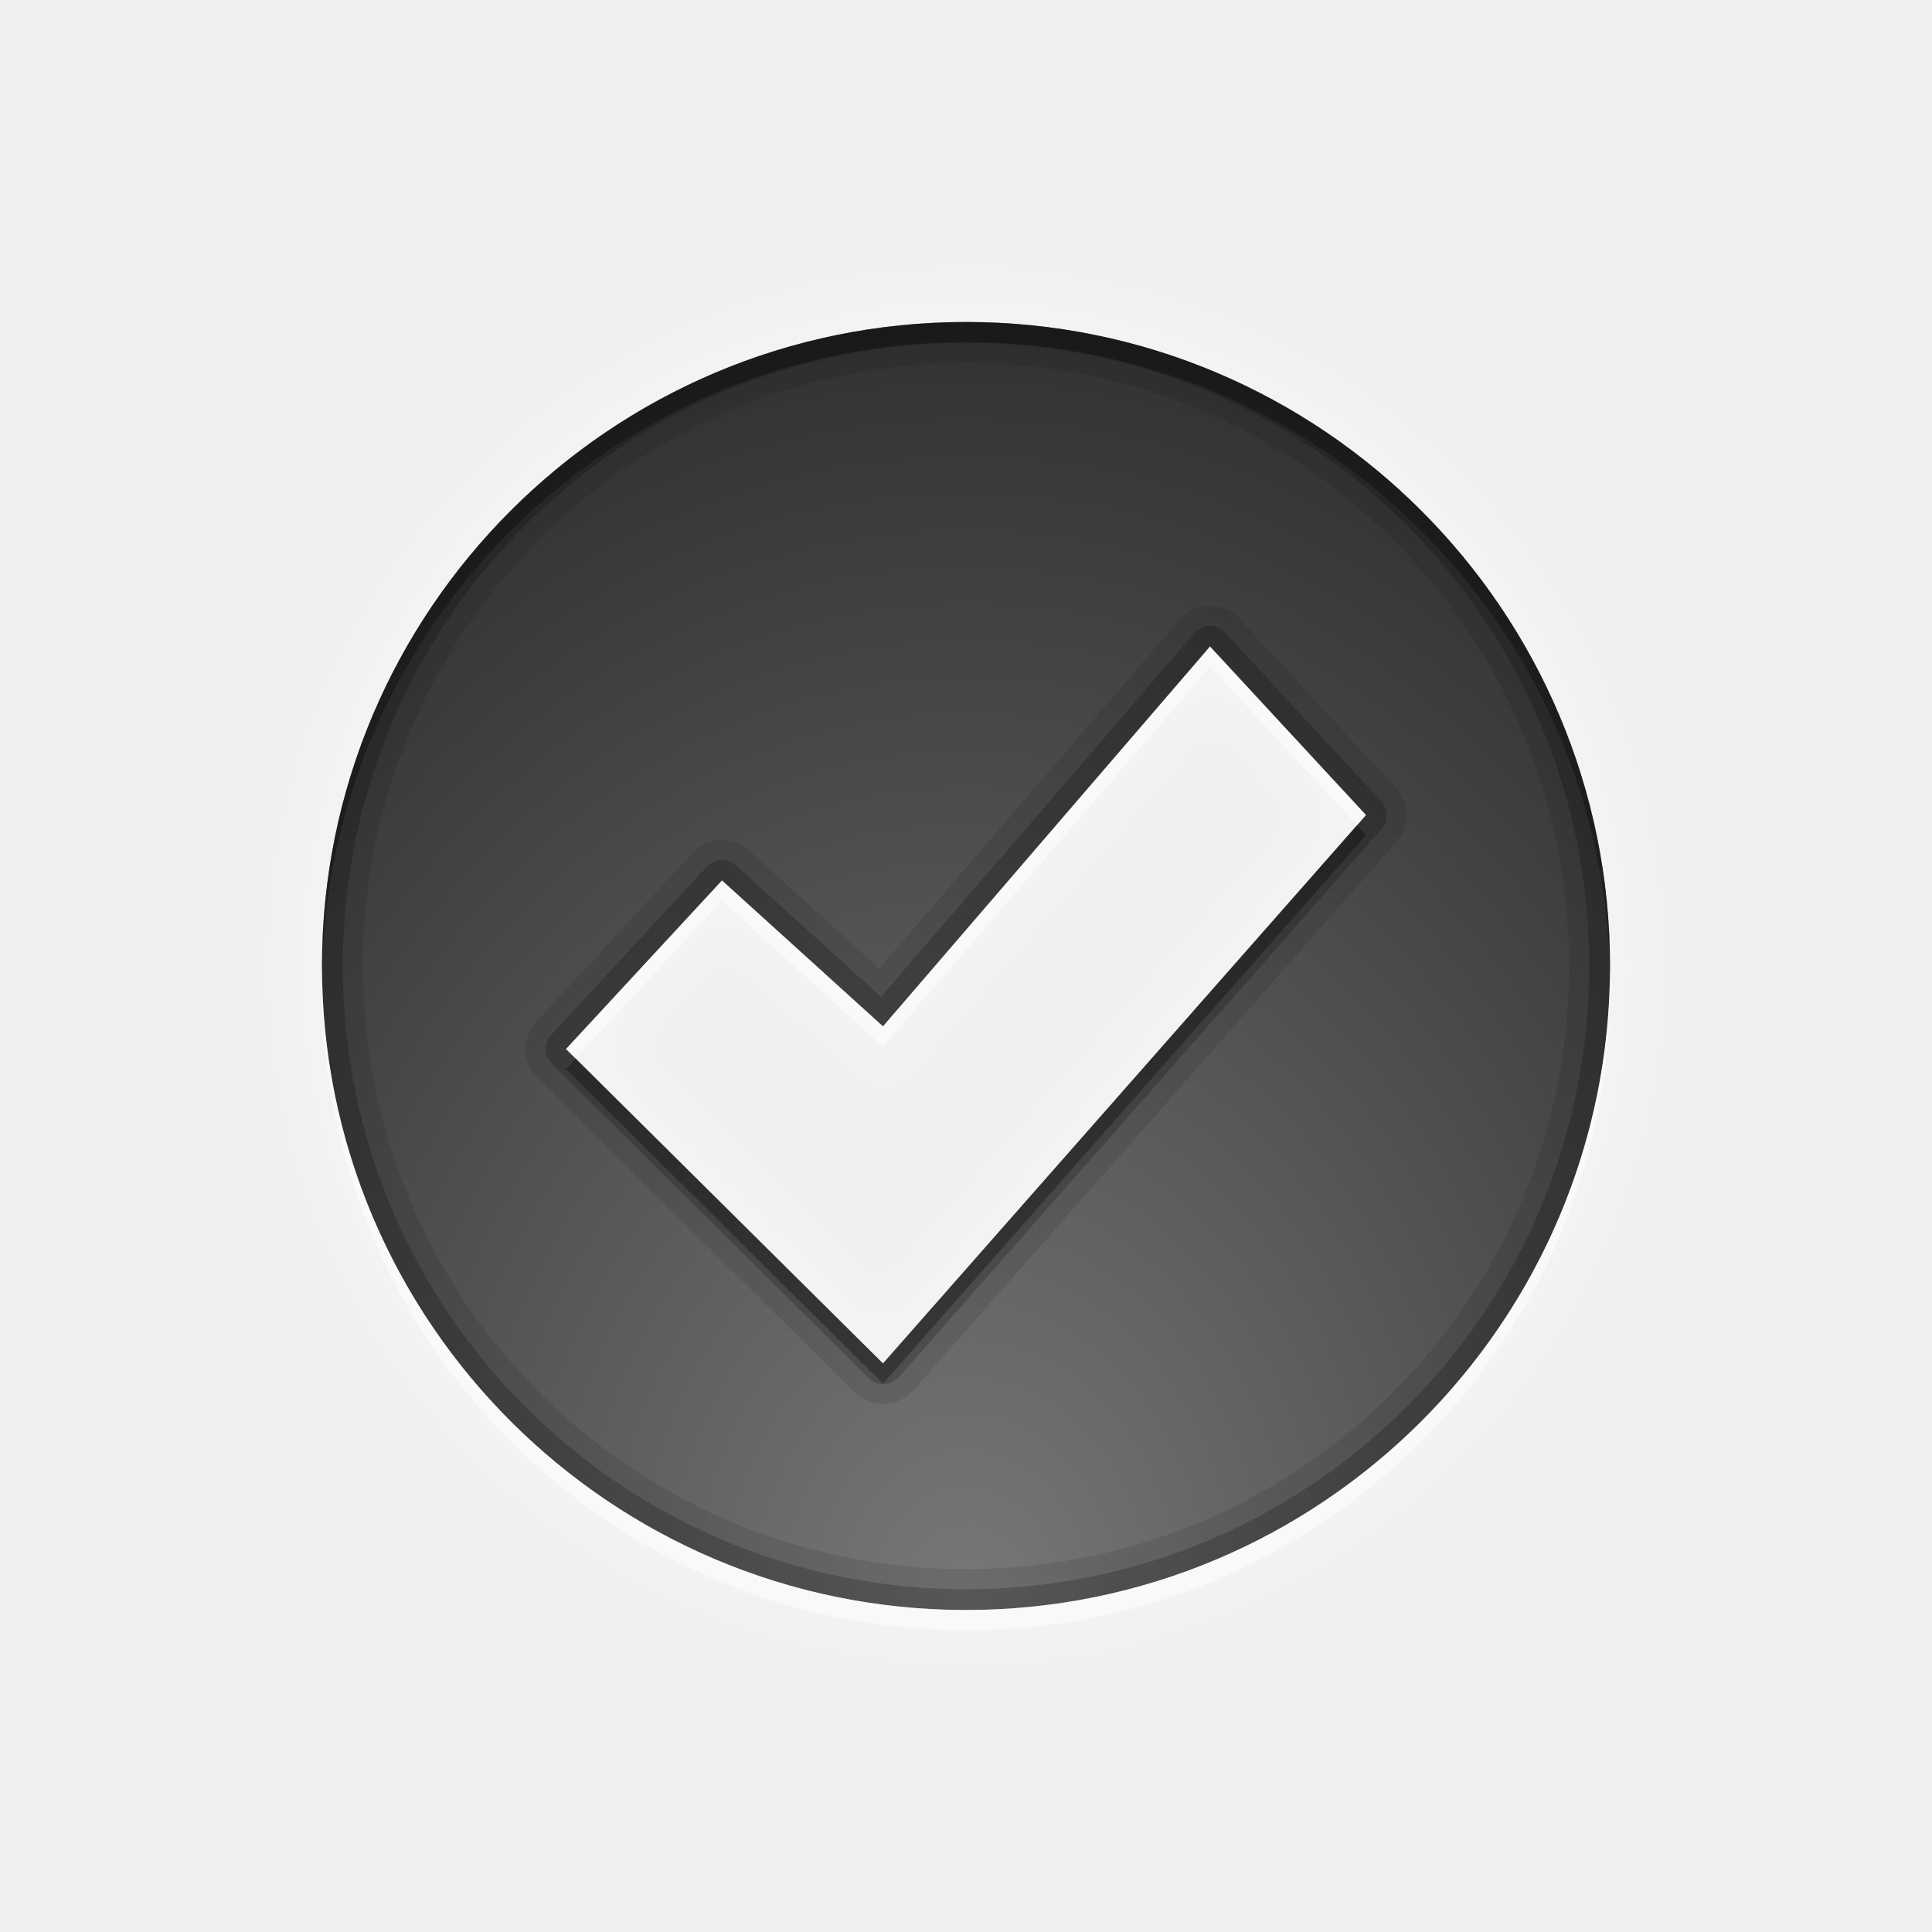
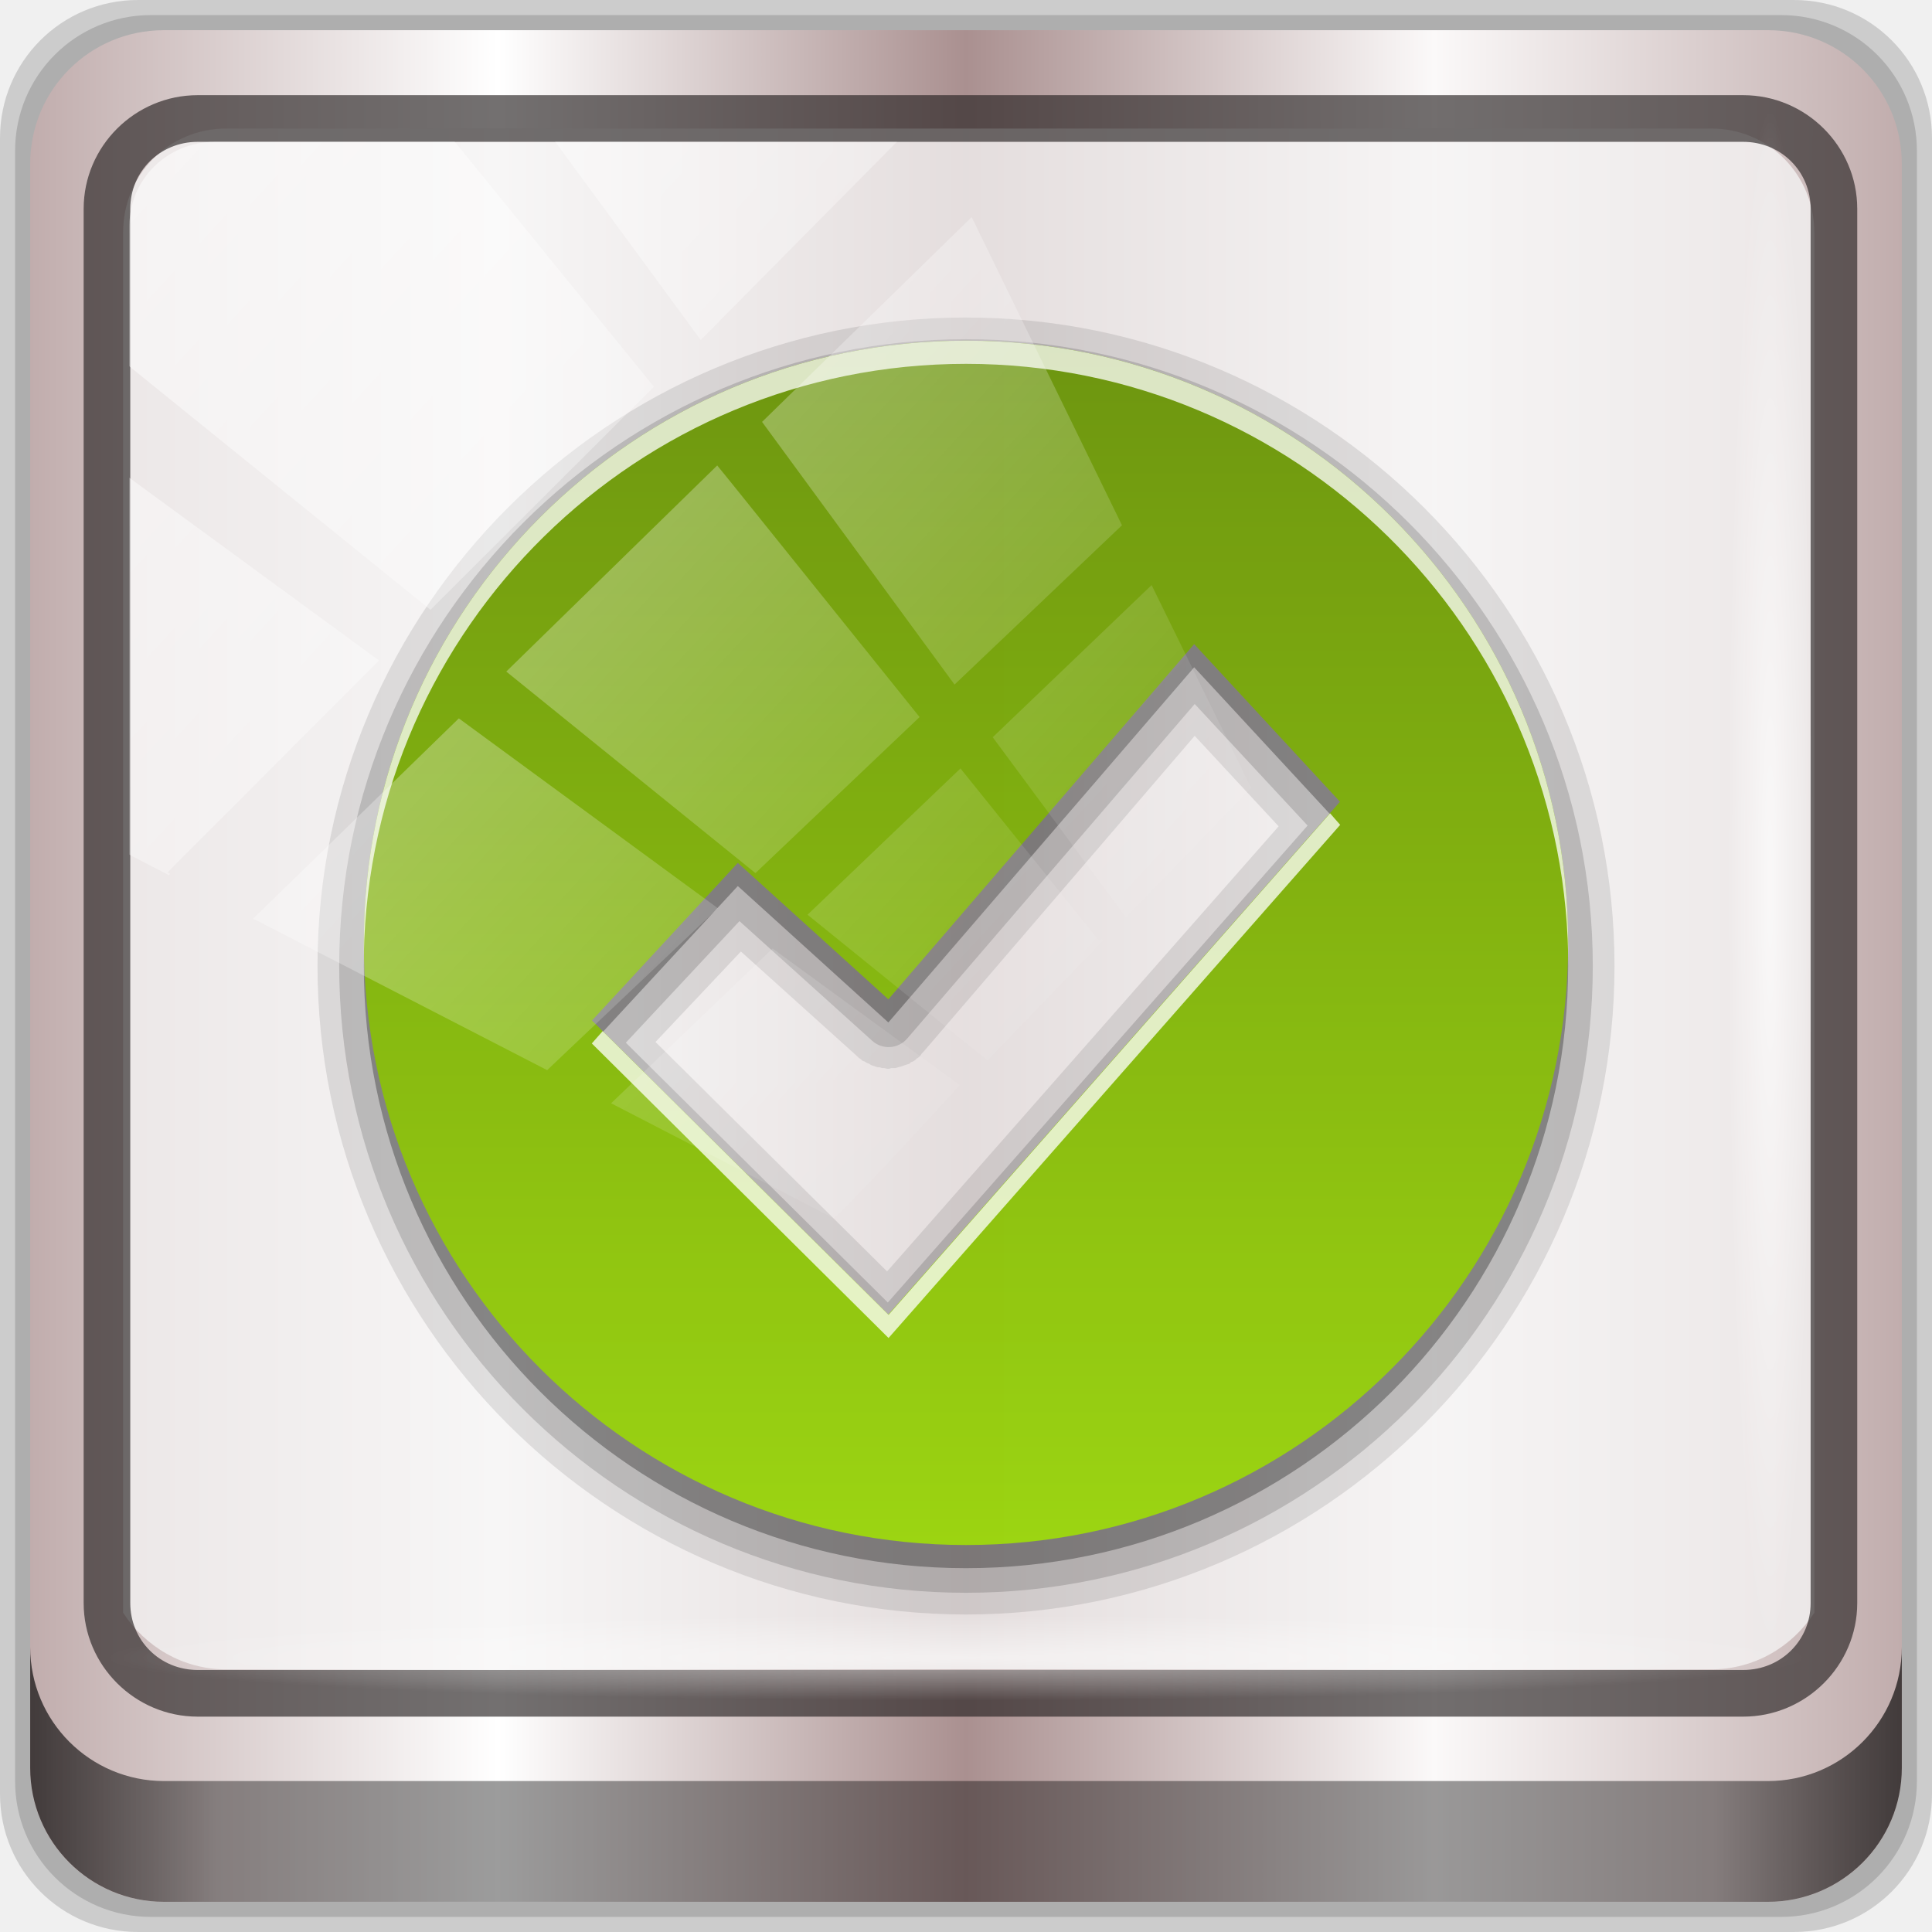
- <svg xmlns="http://www.w3.org/2000/svg" xmlns:xlink="http://www.w3.org/1999/xlink" width="96" height="96" id="svg2" version="1.1">
-   <defs id="defs4">
-     <radialGradient xlink:href="#linearGradient4050" id="radialGradient4543" gradientUnits="userSpaceOnUse" gradientTransform="matrix(1,0,0,0.04885057,-16.37236,-3.861835)" cx="48" cy="-16.128" fx="48" fy="-16.128" r="44.544" />
-     <linearGradient id="linearGradient4050">
-       <stop style="stop-color:#ffffff;stop-opacity:1;" offset="0" id="stop4052" />
-       <stop style="stop-color:#ffffff;stop-opacity:0;" offset="1" id="stop4054" />
+ <svg xmlns="http://www.w3.org/2000/svg" xmlns:xlink="http://www.w3.org/1999/xlink" width="96" height="96" viewBox="0 0 96 96" version="1.1" id="svg1072">
+   <defs id="defs1066">
+     <linearGradient y2="47" x2="90" y1="47" x1="6" gradientTransform="matrix(1.107143,0,0,1.107143,-4.993903,-3.620687)" gradientUnits="userSpaceOnUse" id="linearGradient4071" xlink:href="#linearGradient6139-0" />
+     <linearGradient id="linearGradient6139-0">
+       <stop style="stop-color:#c1adad;stop-opacity:1;" offset="0" id="stop6141-2" />
+       <stop id="stop6151-0" offset="0.25" style="stop-color:#ffffff;stop-opacity:1;" />
+       <stop id="stop6147-1" offset="0.5" style="stop-color:#aa9090;stop-opacity:1;" />
+       <stop style="stop-color:#fbf9f9;stop-opacity:1;" offset="0.75" id="stop6149-4" />
+       <stop style="stop-color:#c1adad;stop-opacity:1;" offset="1" id="stop6143-4" />
    </linearGradient>
-     <linearGradient xlink:href="#linearGradient4160" id="linearGradient4549" gradientUnits="userSpaceOnUse" gradientTransform="matrix(1,0,0,1.160558,-17.65236,-37.71432)" x1="2.5" y1="54.297" x2="93.5" y2="54.297" />
-     <linearGradient id="linearGradient4160">
-       <stop id="stop4170" offset="0" style="stop-color:#000000;stop-opacity:0;" />
-       <stop style="stop-color:#000000;stop-opacity:0.965;" offset="0.032" id="stop4186" />
-       <stop style="stop-color:#000000;stop-opacity:0;" offset="0.094" id="stop4182" />
-       <stop style="stop-color:#000000;stop-opacity:0;" offset="0.496" id="stop4180" />
-       <stop style="stop-color:#000000;stop-opacity:0;" offset="0.905" id="stop4178" />
-       <stop id="stop4184" offset="0.962" style="stop-color:#000000;stop-opacity:0.988;" />
-       <stop id="stop4168" offset="1" style="stop-color:#000000;stop-opacity:0;" />
+     <linearGradient gradientUnits="userSpaceOnUse" y2="88.172" x2="94.5" y1="88.172" x1="1.5" id="linearGradient4129" xlink:href="#linearGradient3832-0-6-1-1" gradientTransform="translate(0.1489535,0.415026)" />
+     <linearGradient id="linearGradient3832-0-6-1-1">
+       <stop id="stop3834-6-3-7-1" offset="0" style="stop-color:#000000;stop-opacity:1;" />
+       <stop style="stop-color:#000000;stop-opacity:0.588;" offset="0.1" id="stop3872-2-4" />
+       <stop id="stop3844-6-2-7-6" offset="0.9" style="stop-color:#000000;stop-opacity:0.588;" />
+       <stop id="stop3836-5-0-2-9" offset="1" style="stop-color:#000000;stop-opacity:1;" />
    </linearGradient>
-     <radialGradient xlink:href="#linearGradient4348" id="radialGradient4553" gradientUnits="userSpaceOnUse" gradientTransform="matrix(1.077211,0,0,0.06481785,-21.16239,64.97467)" cx="47.699" cy="55.411" fx="47.699" fy="55.411" r="41.47" />
-     <linearGradient id="linearGradient4348">
-       <stop style="stop-color:#ffffff;stop-opacity:1;" offset="0" id="stop4350" />
-       <stop style="stop-color:#ffffff;stop-opacity:0;" offset="1" id="stop4352" />
+     <radialGradient r="43.199" fy="44.893" fx="13.948" cy="44.893" cx="13.948" gradientTransform="matrix(0.9751338,0,0,0.04919072,34.04765,80.58172)" gradientUnits="userSpaceOnUse" id="radialGradient7462" xlink:href="#linearGradient3737" />
+     <linearGradient id="linearGradient3737">
+       <stop id="stop3739" style="stop-color:#ffffff;stop-opacity:1" offset="0" />
+       <stop id="stop3741" style="stop-color:#ffffff;stop-opacity:0" offset="1" />
    </linearGradient>
-     <linearGradient gradientUnits="userSpaceOnUse" xlink:href="#linearGradient3737-4-3" id="linearGradient3146" y2="109.107" x2="48" y1="6" x1="48" gradientTransform="translate(-165.489,109.3749)" />
-     <linearGradient id="linearGradient3737-4-3">
-       <stop offset="0" style="stop-color:#ffffff;stop-opacity:1;" id="stop3739-4-1" />
-       <stop offset="1" style="stop-color:#ffffff;stop-opacity:0" id="stop3741-3-0" />
+     <radialGradient r="43.199" fy="44.893" fx="13.948" cy="44.893" cx="13.948" gradientTransform="matrix(0.8883266,0,0,0.04919072,31.95952,-90.31726)" gradientUnits="userSpaceOnUse" id="radialGradient7464" xlink:href="#linearGradient3737" />
+     <linearGradient y2="14.514" x2="50.528" y1="-28.642" x1="2.771" gradientUnits="userSpaceOnUse" id="linearGradient4767" xlink:href="#linearGradient3737" />
+     <clipPath clipPathUnits="userSpaceOnUse" id="clipPath4156-4-1">
+       <path style="opacity:0.6;fill:#ffffff;fill-opacity:1;stroke:none" d="m 27.046,-55.695 -14.214,13.321 h 0.061 l 15.653,21.771 10.231,-10.546 C 38.562,-32.302 27.468,-54.819 27.046,-55.695 Z M 9.647,-39.383 -5.241,-25.321 15.988,-7.806 26.372,-18.383 Z m 31.491,12.951 -9.741,9.714 8.945,12.458 7.781,-7.555 z m -49.84,4.379 -13.754,12.982 26.283,13.846 0.061,-0.062 -0.123,-0.062 L 13.599,-5.401 -8.702,-22.053 Z m 38.015,7.401 -9.803,9.775 11.579,9.559 7.628,-7.401 -8.669,-11.009 z m 20.187,5.674 -7.383,7.216 6.188,8.542 5.82,-6.137 z m -32.195,6.322 -9.557,9.498 13.662,7.185 7.934,-7.678 z m 23.312,2.374 -7.107,6.938 8.363,6.907 5.361,-5.674 -0.061,-0.092 -0.092,0.123 -6.464,-8.203 z m -8.73,8.542 -7.505,7.339 10.354,5.458 c 1.397,-1.321 5.675,-6.123 5.851,-6.322 z" id="path4158-0-8" />
+     </clipPath>
+     <linearGradient x1="10.363" y1="20.41" x2="10.363" y2="4.252" id="linearGradient3089" xlink:href="#linearGradient5408" gradientUnits="userSpaceOnUse" gradientTransform="matrix(3.023716,0,0,2.351779,18.66667,20)" />
+     <linearGradient x1="10.32" y1="21" x2="10.32" y2="0.999" id="linearGradient5408" gradientUnits="userSpaceOnUse">
+       <stop id="stop5410" style="stop-color:#6c9707;stop-opacity:1" offset="0" />
+       <stop id="stop5412" style="stop-color:#9edb0a;stop-opacity:1" offset="1" />
    </linearGradient>
-     <filter color-interpolation-filters="sRGB" id="filter4929">
-       <feGaussianBlur stdDeviation="0.42" id="feGaussianBlur4931" />
+     <linearGradient x1="27" y1="48" x2="69" y2="48" id="linearGradient3089-5" xlink:href="#linearGradient3669" gradientUnits="userSpaceOnUse" gradientTransform="rotate(-90,48,48)" />
+     <linearGradient id="linearGradient3669">
+       <stop id="stop3671" style="stop-color:#ad4405;stop-opacity:1" offset="0" />
+       <stop id="stop3673" style="stop-color:#e28416;stop-opacity:1" offset="1" />
+     </linearGradient>
+     <filter style="color-interpolation-filters:sRGB" id="filter3851">
+       <feGaussianBlur id="feGaussianBlur3853" stdDeviation="0.157" />
    </filter>
-     <radialGradient xlink:href="#linearGradient4913" id="radialGradient4919" cx="47.198" cy="90.888" fx="47.198" fy="90.888" r="41.016" gradientTransform="matrix(1.092754,0,0,0.03478262,-21.55457,13.73386)" gradientUnits="userSpaceOnUse" />
-     <linearGradient id="linearGradient4913">
-       <stop style="stop-color:#0f0a0a;stop-opacity:1;" offset="0" id="stop4915" />
-       <stop style="stop-color:#0f0a0a;stop-opacity:0.356;" offset="1" id="stop4917" />
+     <linearGradient x1="10.735" y1="5.314" x2="12.34" y2="15.422" id="linearGradient2902" xlink:href="#linearGradient3651" gradientUnits="userSpaceOnUse" />
+     <linearGradient id="linearGradient3651">
+       <stop id="stop3653" style="stop-color:#f3840c;stop-opacity:1" offset="0" />
+       <stop id="stop3655" style="stop-color:#f9ba3f;stop-opacity:1" offset="1" />
    </linearGradient>
-     <filter color-interpolation-filters="sRGB" id="filter4925" x="-0.012" width="1.025" y="-0.389" height="1.778">
-       <feGaussianBlur stdDeviation="0.462" id="feGaussianBlur4927" />
-     </filter>
-     <radialGradient r="41.016" fy="90.888" fx="47.198" cy="90.888" cx="47.198" gradientTransform="matrix(1.092754,0,0,0.03478262,-21.55457,13.73386)" gradientUnits="userSpaceOnUse" id="radialGradient4998" xlink:href="#linearGradient4913" />
-     <clipPath id="clipPath3647">
-       <path style="opacity:0.3;color:#000000;fill:#ff0000;fill-opacity:1;fill-rule:nonzero;stroke:none;stroke-width:4;marker:none;visibility:visible;display:inline;overflow:visible;enable-background:accumulate" id="path3649-0" d="m -100,-74 0,96 96,0 0,-96 -96,0 z m 39.875,20.312 16.125,0 0,19.75 19.688,0 0,16.188 -19.688,0 0,19.438 -16.125,0 0,-19.438 -19.562,0 0,-16.188 19.562,0 0,-19.75 z" />
-     </clipPath>
-     <filter id="filter3651" color-interpolation-filters="sRGB">
-       <feGaussianBlur stdDeviation="0.831" id="feGaussianBlur3653" />
-     </filter>
-     <linearGradient gradientTransform="matrix(4,0,0,4,4,-70)" gradientUnits="userSpaceOnUse" xlink:href="#linearGradient3972" id="linearGradient2862" y2="17.924" x2="11.64" y1="4.078" x1="11.64" />
-     <linearGradient gradientUnits="userSpaceOnUse" id="linearGradient3972" y2="17.924" x2="11.64" y1="4.078" x1="11.64">
-       <stop offset="0" style="stop-color:#323232;stop-opacity:1" id="stop3974" />
-       <stop offset="1" style="stop-color:#787878;stop-opacity:1" id="stop3976" />
-     </linearGradient>
-     <filter id="filter3970" color-interpolation-filters="sRGB">
-       <feGaussianBlur stdDeviation="0.96" id="feGaussianBlur3972" />
-     </filter>
-     <linearGradient gradientTransform="matrix(1.488369,0,0,1.488369,12.27915,-60.23244)" gradientUnits="userSpaceOnUse" xlink:href="#linearGradient3904-4" id="linearGradient4427" y2="45.017" x2="20.759" y1="1" x1="20.759" />
-     <linearGradient gradientUnits="userSpaceOnUse" id="linearGradient3904-4" y2="18.083" x2="11" y1="3.937" x1="11">
-       <stop offset="0" style="stop-color:#323232;stop-opacity:1" id="stop3906-1" />
-       <stop offset="1" style="stop-color:#787878;stop-opacity:1" id="stop3908-2" />
-     </linearGradient>
-     <linearGradient gradientTransform="matrix(4,0,0,4,19.21738,-172.7173)" gradientUnits="userSpaceOnUse" xlink:href="#linearGradient3904-77" id="linearGradient3634" y2="18.083" x2="11" y1="3.937" x1="11" />
-     <linearGradient gradientUnits="userSpaceOnUse" id="linearGradient3904-77" y2="18.083" x2="11" y1="3.937" x1="11">
-       <stop offset="0" style="stop-color:#323232;stop-opacity:1" id="stop3906-8" />
-       <stop offset="1" style="stop-color:#787878;stop-opacity:1" id="stop3908-9" />
-     </linearGradient>
-     <filter id="filter3986" color-interpolation-filters="sRGB">
-       <feGaussianBlur stdDeviation="0.878" id="feGaussianBlur3988" />
-     </filter>
-     <linearGradient gradientUnits="userSpaceOnUse" xlink:href="#linearGradient3904" id="linearGradient3928" y2="68" x2="32" y1="36" x1="32" />
-     <linearGradient gradientUnits="userSpaceOnUse" id="linearGradient3904" y2="18.083" x2="11" y1="3.937" x1="11">
-       <stop offset="0" style="stop-color:#323232;stop-opacity:1" id="stop3906" />
-       <stop offset="1" style="stop-color:#787878;stop-opacity:1" id="stop3908" />
-     </linearGradient>
-     <linearGradient gradientUnits="userSpaceOnUse" xlink:href="#linearGradient3904" id="linearGradient3930" y2="72" x2="64" y1="24" x1="64" />
-     <linearGradient gradientUnits="userSpaceOnUse" id="linearGradient7582" y2="18.083" x2="11" y1="3.937" x1="11">
-       <stop offset="0" style="stop-color:#323232;stop-opacity:1" id="stop7584" />
-       <stop offset="1" style="stop-color:#787878;stop-opacity:1" id="stop7586" />
-     </linearGradient>
-     <clipPath id="clipPath2986">
-       <path style="opacity:0.3;color:#000000;fill:#ff0000;fill-opacity:1;fill-rule:nonzero;stroke:none;stroke-width:4;marker:none;visibility:visible;display:inline;overflow:visible;enable-background:accumulate" id="path2988" d="m -100,-74 0,96 96,0 0,-96 -96,0 z m 48,16 c 17.673,0 32,14.327 32,32 0,17.673 -14.327,32 -32,32 -17.673,0 -32,-14.327 -32,-32 0,-17.673 14.327,-32 32,-32 z m 0,8 c -13.255,0 -24,10.745 -24,24 0,13.255 10.745,24 24,24 13.255,0 24,-10.745 24,-24 0,-13.255 -10.745,-24 -24,-24 z m 0,4 c 2.216,0 4,1.784 4,4 l 0,9 7.875,-4.5 c 1.919,-1.108 4.392,-0.419 5.5,1.5 1.108,1.919 0.419,4.392 -1.5,5.5 l -7.75,4.5 7.75,4.5 c 1.919,1.108 2.608,3.581 1.5,5.5 -1.108,1.919 -3.581,2.608 -5.5,1.5 L -48,-19 l 0,9 c 0,2.216 -1.784,4 -4,4 -2.216,0 -4,-1.784 -4,-4 l 0,-9 -7.875,4.5 c -1.919,1.108 -4.392,0.419 -5.5,-1.5 -1.108,-1.919 -0.419,-4.392 1.5,-5.5 l 7.75,-4.5 -7.75,-4.5 c -1.919,-1.108 -2.608,-3.581 -1.5,-5.5 1.108,-1.919 3.581,-2.608 5.5,-1.5 l 7.875,4.5 0,-9 c 0,-2.216 1.784,-4 4,-4 z" />
-     </clipPath>
-     <filter id="filter3762" color-interpolation-filters="sRGB">
-       <feGaussianBlur stdDeviation="0.96" id="feGaussianBlur3764" />
-     </filter>
-     <linearGradient gradientTransform="matrix(4,0,0,4,4,-70)" gradientUnits="userSpaceOnUse" xlink:href="#linearGradient5004" id="linearGradient2975" y2="19.031" x2="8" y1="3" x1="8" />
-     <linearGradient gradientTransform="scale(1.146726,0.8720476)" gradientUnits="userSpaceOnUse" id="linearGradient5004" y2="18.319" x2="7.19" y1="6.955" x1="7.19">
-       <stop offset="0" style="stop-color:#323232;stop-opacity:1" id="stop5006" />
-       <stop offset="1" style="stop-color:#787878;stop-opacity:1" id="stop5008" />
-     </linearGradient>
-     <clipPath id="clipPath2883">
-       <path style="opacity:0.3;color:#000000;fill:#ff0000;fill-opacity:1;fill-rule:nonzero;stroke:none;stroke-width:4;marker:none;visibility:visible;display:inline;overflow:visible;enable-background:accumulate" id="path2885" d="m -100,-74 0,96 96,0 0,-96 -96,0 z m 48,16 c 17.664,0 32,14.336 32,32 4e-6,17.664 -14.336,32 -32,32 -17.664,0 -32,-14.336 -32,-32 0,-17.664 14.336,-32 32,-32 z m 12.125,16.125 -16.25,18.875 -8,-7.25 -7.75,8.375 15.75,15.625 24,-27.25 -7.75,-8.375 z" />
-     </clipPath>
-     <filter id="filter3663" color-interpolation-filters="sRGB">
-       <feGaussianBlur stdDeviation="0.96" id="feGaussianBlur3665" />
-     </filter>
-     <radialGradient gradientTransform="matrix(0.900984,0,0,1.142858,-9.662993,-131.3724)" gradientUnits="userSpaceOnUse" xlink:href="#linearGradient3625" id="radialGradient2872" fy="120.201" fx="64" r="56" cy="120.201" cx="64" />
-     <linearGradient id="linearGradient3625">
-       <stop offset="0" style="stop-color:#787878;stop-opacity:1" id="stop3627" />
-       <stop offset="1" style="stop-color:#323232;stop-opacity:1" id="stop3629" />
+     <linearGradient x1="27" y1="48" x2="69" y2="48" id="linearGradient3089-5-9" xlink:href="#linearGradient3669" gradientUnits="userSpaceOnUse" gradientTransform="rotate(-90,48,48)" />
+     <linearGradient x1="13" y1="3" x2="13" y2="19" id="linearGradient3022" xlink:href="#linearGradient5408" gradientUnits="userSpaceOnUse" gradientTransform="matrix(3.088118,0,0,3.088118,12.63603,15.47518)" />
+     <linearGradient id="linearGradient3637">
+       <stop id="stop3639" style="stop-color:#f0f0f0;stop-opacity:1" offset="0" />
+       <stop id="stop3641" style="stop-color:#aaaaaa;stop-opacity:1" offset="1" />
    </linearGradient>
  </defs>
-   <g id="layer1" transform="translate(0,32)">
-     <g id="g3352" transform="translate(-124.5923,6.043444)">
-       <g style="display:inline" id="layer3" transform="translate(124.5923,35.95656)">
-         <path style="opacity:0.2;fill:none;stroke:#ffffff;stroke-width:4;stroke-miterlimit:4;stroke-dasharray:none;filter:url(#filter3663)" id="path2874" clip-path="url(#clipPath2883)" transform="translate(100,0)" d="m -52,-58 c -17.664,0 -32,14.336 -32,32 0,17.664 14.336,32 32,32 17.664,0 32,-14.336 32,-32 0,-17.664 -14.336,-32 -32,-32 z m 12.125,16.125 7.75,8.375 -24,27.25 -15.75,-15.625 7.75,-8.375 8,7.25 16.25,-18.875 z" />
-         <path style="fill:url(#radialGradient2872);fill-opacity:1;stroke:none" id="path2505" d="M 48,-58 C 30.336,-58 16,-43.664 16,-26 16,-8.336 30.336,6 48,6 65.664,6 80,-8.336 80,-26 80,-43.664 65.664,-58 48,-58 z m 12.125,16.125 7.75,8.375 -24,27.25 -15.75,-15.625 7.75,-8.375 8,7.25 16.25,-18.875 z" />
-         <path style="opacity:0.1;fill:#000000;fill-opacity:1;stroke:none" id="path3891" transform="translate(0,-74)" d="M 48,16 C 30.336,16 16,30.336 16,48 16,65.664 30.336,80 48,80 65.664,80 80,65.664 80,48 80,30.336 65.664,16 48,16 z m 0,2.031 C 64.572,18.031 77.969,31.428 77.969,48 77.969,64.572 64.572,77.969 48,77.969 31.428,77.969 18.031,64.572 18.031,48 18.031,31.428 31.428,18.031 48,18.031 z m 12,12.062 A 2.018,2.018 0 0 0 58.594,30.812 L 43.688,48.125 37.219,42.25 a 2.018,2.018 0 0 0 -2.812,0.125 l -7.75,8.375 a 2.018,2.018 0 0 0 0.062,2.812 l 15.75,15.625 A 2.018,2.018 0 0 0 45.375,69.094 l 24,-27.25 A 2.018,2.018 0 0 0 69.344,39.125 l -7.75,-8.375 a 2.018,2.018 0 0 0 -1.375,-0.656 2.018,2.018 0 0 0 -0.219,0 z m 0.125,2.031 7.75,8.375 -24,27.25 -15.75,-15.625 7.75,-8.375 8,7.25 16.25,-18.875 z" />
-         <path style="opacity:0.2;fill:#000000;fill-opacity:1;stroke:none" id="path3119" transform="translate(0,-74)" d="M 48,16 C 30.336,16 16,30.336 16,48 16,65.664 30.336,80 48,80 65.664,80 80,65.664 80,48 80,30.336 65.664,16 48,16 z m 0,1.031 C 65.109,17.031 78.969,30.891 78.969,48 78.969,65.109 65.109,78.969 48,78.969 30.891,78.969 17.031,65.109 17.031,48 17.031,30.891 30.891,17.031 48,17.031 z m 11.938,14.062 a 1.026,1.026 0 0 0 -0.594,0.375 L 43.781,49.531 36.562,43 a 1.026,1.026 0 0 0 -1.438,0.062 l -7.75,8.375 a 1.026,1.026 0 0 0 0.031,1.406 l 15.75,15.625 a 1.026,1.026 0 0 0 1.5,-0.031 l 24,-27.25 A 1.026,1.026 0 0 0 68.625,39.812 l -7.75,-8.375 a 1.026,1.026 0 0 0 -0.812,-0.344 1.026,1.026 0 0 0 -0.125,0 z m 0.188,1.031 7.75,8.375 -24,27.25 -15.75,-15.625 7.75,-8.375 8,7.25 16.25,-18.875 z" />
-         <path style="opacity:0.3;fill:#000000;fill-opacity:1;stroke:none" id="path3901" transform="translate(0,-74)" d="m 48,16 c -17.664,0 -32,14.336 -32,32 0,0.167 -0.003,0.334 0,0.5 C 16.267,31.066 30.503,17 48,17 65.497,17 79.733,31.066 80,48.5 80.003,48.334 80,48.167 80,48 80,30.336 65.664,16 48,16 z M 67.438,41 43.875,67.75 28.594,52.594 28.125,53.125 43.875,68.75 67.875,41.5 67.438,41 z" />
-         <path style="opacity:0.5;fill:#ffffff;fill-opacity:1;stroke:none" id="path3910" transform="translate(0,-74)" d="M 60.125,32.125 43.875,51 l -8,-7.25 -7.75,8.375 0.469,0.469 L 35.875,44.75 43.875,52 60.125,33.125 67.438,41 67.875,40.5 60.125,32.125 z M 16,48.5 c -0.003,0.166 0,0.333 0,0.5 0,17.664 14.336,32 32,32 17.664,0 32,-14.336 32,-32 0,-0.167 0.003,-0.334 0,-0.5 C 79.733,65.934 65.497,80 48,80 30.503,80 16.267,65.934 16,48.5 z" />
+   <g id="layer1" transform="translate(0,-1026.52)">
+     <g transform="translate(-0.1489564,1026.105)" style="display:inline" id="g2574">
+       <path id="path3288" d="M 89.292,0.415 H 7.006 c -3.799,0 -6.857,3.058 -6.857,6.857 V 89.558 c 0,3.799 3.058,6.857 6.857,6.857 H 89.292 c 3.799,0 6.857,-3.058 6.857,-6.857 V 7.272 c 0,-3.799 -3.058,-6.857 -6.857,-6.857 z" style="display:inline;opacity:0.15;fill:#000000;fill-opacity:1;fill-rule:nonzero;stroke:none" />
+       <path style="display:inline;opacity:0.15;fill:#000000;fill-opacity:1;fill-rule:nonzero;stroke:none" d="M 88.649,1.165 H 7.649 c -3.739,0 -6.75,3.01 -6.75,6.75 V 88.915 c 0,3.74 3.011,6.75 6.75,6.75 H 88.649 c 3.74,0 6.75,-3.01 6.75,-6.75 V 7.915 c 0,-3.739 -3.01,-6.75 -6.75,-6.75 z" id="path4085" />
+       <path id="rect4251-1" d="M 88.006,1.915 H 8.292 c -3.68,0 -6.643,2.963 -6.643,6.643 V 88.272 c 0,3.68 2.963,6.643 6.643,6.643 H 88.006 c 3.68,0 6.643,-2.963 6.643,-6.643 V 8.558 c 0,-3.68 -2.963,-6.643 -6.643,-6.643 z" style="display:inline;fill:url(#linearGradient4071);fill-opacity:1;fill-rule:nonzero;stroke:none" />
+       <path id="path3400-6" d="m 11.39,6.802 c -2.856,0 -5.124,2.288 -5.124,5.171 v 21.427 7.239 39.914 c 1.097,1.684 2.969,2.812 5.124,2.812 h 4.099 65.589 4.099 c 2.155,0 4.027,-1.127 5.124,-2.812 V 40.64 33.401 11.973 c 0,-2.883 -2.268,-5.171 -5.124,-5.171 z" style="display:inline;opacity:0.779;fill:#f5f3f3;fill-opacity:1;fill-rule:nonzero;stroke:none;stroke-width:1.03" />
+       <path style="color:#000000;font-style:normal;font-variant:normal;font-weight:normal;font-stretch:normal;font-size:medium;line-height:normal;font-family:Sans;-inkscape-font-specification:Sans;text-indent:0;text-align:start;text-decoration:none;text-decoration-line:none;letter-spacing:normal;word-spacing:normal;text-transform:none;writing-mode:lr-tb;direction:ltr;baseline-shift:baseline;text-anchor:start;display:inline;overflow:visible;visibility:visible;fill:#241f1f;fill-opacity:0.633;stroke:none;stroke-width:2.376;marker:none;enable-background:accumulate" d="m 9.974,5.144 c -3.117,0 -5.668,2.54 -5.668,5.646 v 69.278 c 0,3.106 2.551,5.646 5.668,5.646 H 86.766 c 3.117,0 5.668,-2.54 5.668,-5.646 V 10.79 c 0,-3.106 -2.551,-5.646 -5.668,-5.646 z m 0,2.319 H 86.766 c 1.888,0 3.352,1.48 3.352,3.327 v 69.278 c 0,1.846 -1.464,3.327 -3.352,3.327 H 9.974 c -1.888,0 -3.352,-1.48 -3.352,-3.327 V 10.79 c 0,-1.846 1.464,-3.327 3.352,-3.327 z" id="path4989" />
+       <g style="display:inline" id="g2581" transform="matrix(1.211144,0,0,1.211144,-8.296792,-12.62019)">
+         <path d="M 46.605,23.789 C 31.949,23.789 20,35.739 20,50.395 20,65.051 31.949,77 46.605,77 61.261,77 73.211,65.051 73.211,50.395 c 0,-14.656 -11.949,-26.605 -26.605,-26.605 z m 9.383,17.163 3.444,3.712 -16.064,18.261 -9.502,-9.413 3.504,-3.712 4.781,4.306 c 0.002,0.002 0.058,0.058 0.059,0.059 0.002,0.001 0.087,0.058 0.089,0.059 0.002,0.001 0.058,0.058 0.059,0.059 0.002,0.001 0.087,0.029 0.089,0.03 0.002,0.001 0.087,0.058 0.089,0.059 0.002,10e-4 0.087,0.029 0.089,0.03 0.002,9.36e-4 0.087,0.059 0.089,0.059 0.002,8.35e-4 0.087,0.029 0.089,0.03 0.002,7.32e-4 0.087,0.029 0.089,0.03 0.002,6.28e-4 0.087,0.029 0.089,0.03 0.002,5.23e-4 0.087,-4.15e-4 0.089,0 0.002,4.16e-4 0.087,0.029 0.089,0.03 0.002,3.06e-4 0.087,-1.97e-4 0.089,0 0.002,1.97e-4 0.117,0.03 0.119,0.03 0.002,8.8e-5 0.087,2.3e-5 0.089,0 0.002,-2.2e-5 0.087,-0.03 0.089,-0.03 0.002,-1.32e-4 0.087,2.42e-4 0.089,0 0.002,-2.42e-4 0.087,3.51e-4 0.089,0 0.002,-3.52e-4 0.087,-0.029 0.089,-0.03 0.002,-4.59e-4 0.117,-0.029 0.119,-0.03 0.002,-5.66e-4 0.087,-0.029 0.089,-0.03 0.002,-6.72e-4 0.087,-0.029 0.089,-0.03 0.002,-7.75e-4 0.087,-0.029 0.089,-0.03 0.002,-8.77e-4 0.087,-0.029 0.089,-0.03 0.002,-9.5e-4 0.058,-0.058 0.059,-0.059 0.002,-10e-4 0.087,-0.029 0.089,-0.03 0.002,-0.001 0.087,-0.058 0.089,-0.059 0.002,-0.001 0.058,-0.058 0.059,-0.059 0.002,-0.001 0.087,-0.058 0.089,-0.059 0.002,-0.001 0.058,-0.058 0.059,-0.059 0.002,-0.002 0.058,-0.087 0.059,-0.089 0.001,-0.001 0.042,-0.04 0.059,-0.059 z" id="path3923" style="display:inline;opacity:0.1;fill:#000000;fill-opacity:1;stroke:none;stroke-width:0.95" />
+         <path d="m 46.605,24.68 c -14.181,0 -25.715,11.534 -25.715,25.715 0,14.181 11.534,25.715 25.715,25.715 14.181,0 25.715,-11.534 25.715,-25.715 0,-14.181 -11.534,-25.715 -25.715,-25.715 z m 9.383,14.965 4.632,4.988 -17.222,19.568 -10.749,-10.66 4.662,-4.988 5.434,4.899 a 1.005,1.005 0 0 0 1.455,-0.089 z" id="path3919" style="display:inline;opacity:0.15;fill:#000000;fill-opacity:1;stroke:none;stroke-width:0.95" />
+         <path d="m 46.605,25.69 c -13.637,0 -24.705,11.068 -24.705,24.705 0,13.637 11.068,24.705 24.705,24.705 13.637,0 24.705,-11.068 24.705,-24.705 0,-13.637 -11.068,-24.705 -24.705,-24.705 z m 9.361,12.449 5.983,6.466 -18.529,21.038 -12.159,-12.063 5.983,-6.466 6.176,5.597 z" id="path3913" style="display:inline;opacity:0.3;fill:#000000;fill-opacity:1;stroke:none;stroke-width:0.95" />
+         <path d="m 46.605,24.74 c -13.637,0 -24.705,11.068 -24.705,24.705 0,13.637 11.068,24.705 24.705,24.705 13.637,0 24.705,-11.068 24.705,-24.705 0,-13.637 -11.068,-24.705 -24.705,-24.705 z m 9.361,12.449 5.983,6.466 -18.529,21.038 -12.159,-12.063 5.983,-6.466 6.176,5.597 z" id="path2505" style="display:inline;opacity:0.926;fill:url(#linearGradient3022);fill-opacity:1;stroke:none;stroke-width:0.95" />
+         <path d="m 46.605,24.74 c -13.637,0 -24.705,11.068 -24.705,24.705 0,0.158 -0.003,0.317 0,0.475 0.253,-13.418 11.226,-24.23 24.705,-24.23 13.479,0 24.452,10.811 24.705,24.23 0.003,-0.158 0,-0.317 0,-0.475 0,-13.637 -11.068,-24.705 -24.705,-24.705 z M 61.541,44.129 43.428,64.707 31.699,53.067 31.254,53.572 43.428,65.657 61.957,44.604 Z" id="path3895" style="display:inline;opacity:0.75;fill:#ffffff;fill-opacity:1;stroke:none;stroke-width:0.95" />
      </g>
+       <path id="path4118" d="m 1.649,82.259 v 6 c 0,3.68 2.976,6.656 6.656,6.656 H 87.993 c 3.68,0 6.656,-2.976 6.656,-6.656 v -6 c 0,3.68 -2.976,6.656 -6.656,6.656 H 8.305 c -3.68,0 -6.656,-2.976 -6.656,-6.656 z" style="display:inline;opacity:0.658;fill:url(#linearGradient4129);fill-opacity:1;fill-rule:nonzero;stroke:none" />
+       <rect ry="4.25" rx="0" y="80.665" x="5.524" height="4.25" width="84.25" id="rect4131" style="opacity:0.55;fill:url(#radialGradient7462);fill-opacity:1;stroke:none" />
+       <rect transform="rotate(90)" style="opacity:0.669;fill:url(#radialGradient7464);fill-opacity:1;stroke:none" id="rect4141" width="76.75" height="4.25" x="5.975" y="-90.234" rx="0" ry="4.25" />
+       <rect clip-path="url(#clipPath4156-4-1)" ry="3.957" rx="3.957" y="-30" x="2" height="69.024" width="75.966" id="rect4146" style="opacity:0.508;fill:url(#linearGradient4767);fill-opacity:1;stroke:none" transform="matrix(1.069245,0,0,1.047683,4.44418,38.89401)" />
+       <g transform="translate(-46.29734,-0.585)" id="layer6" style="display:inline" />
+       <g transform="matrix(1.211144,0,0,1.211144,-9.985941,-10.93104)" style="display:inline" id="g2528" />
    </g>
  </g>
</svg>
